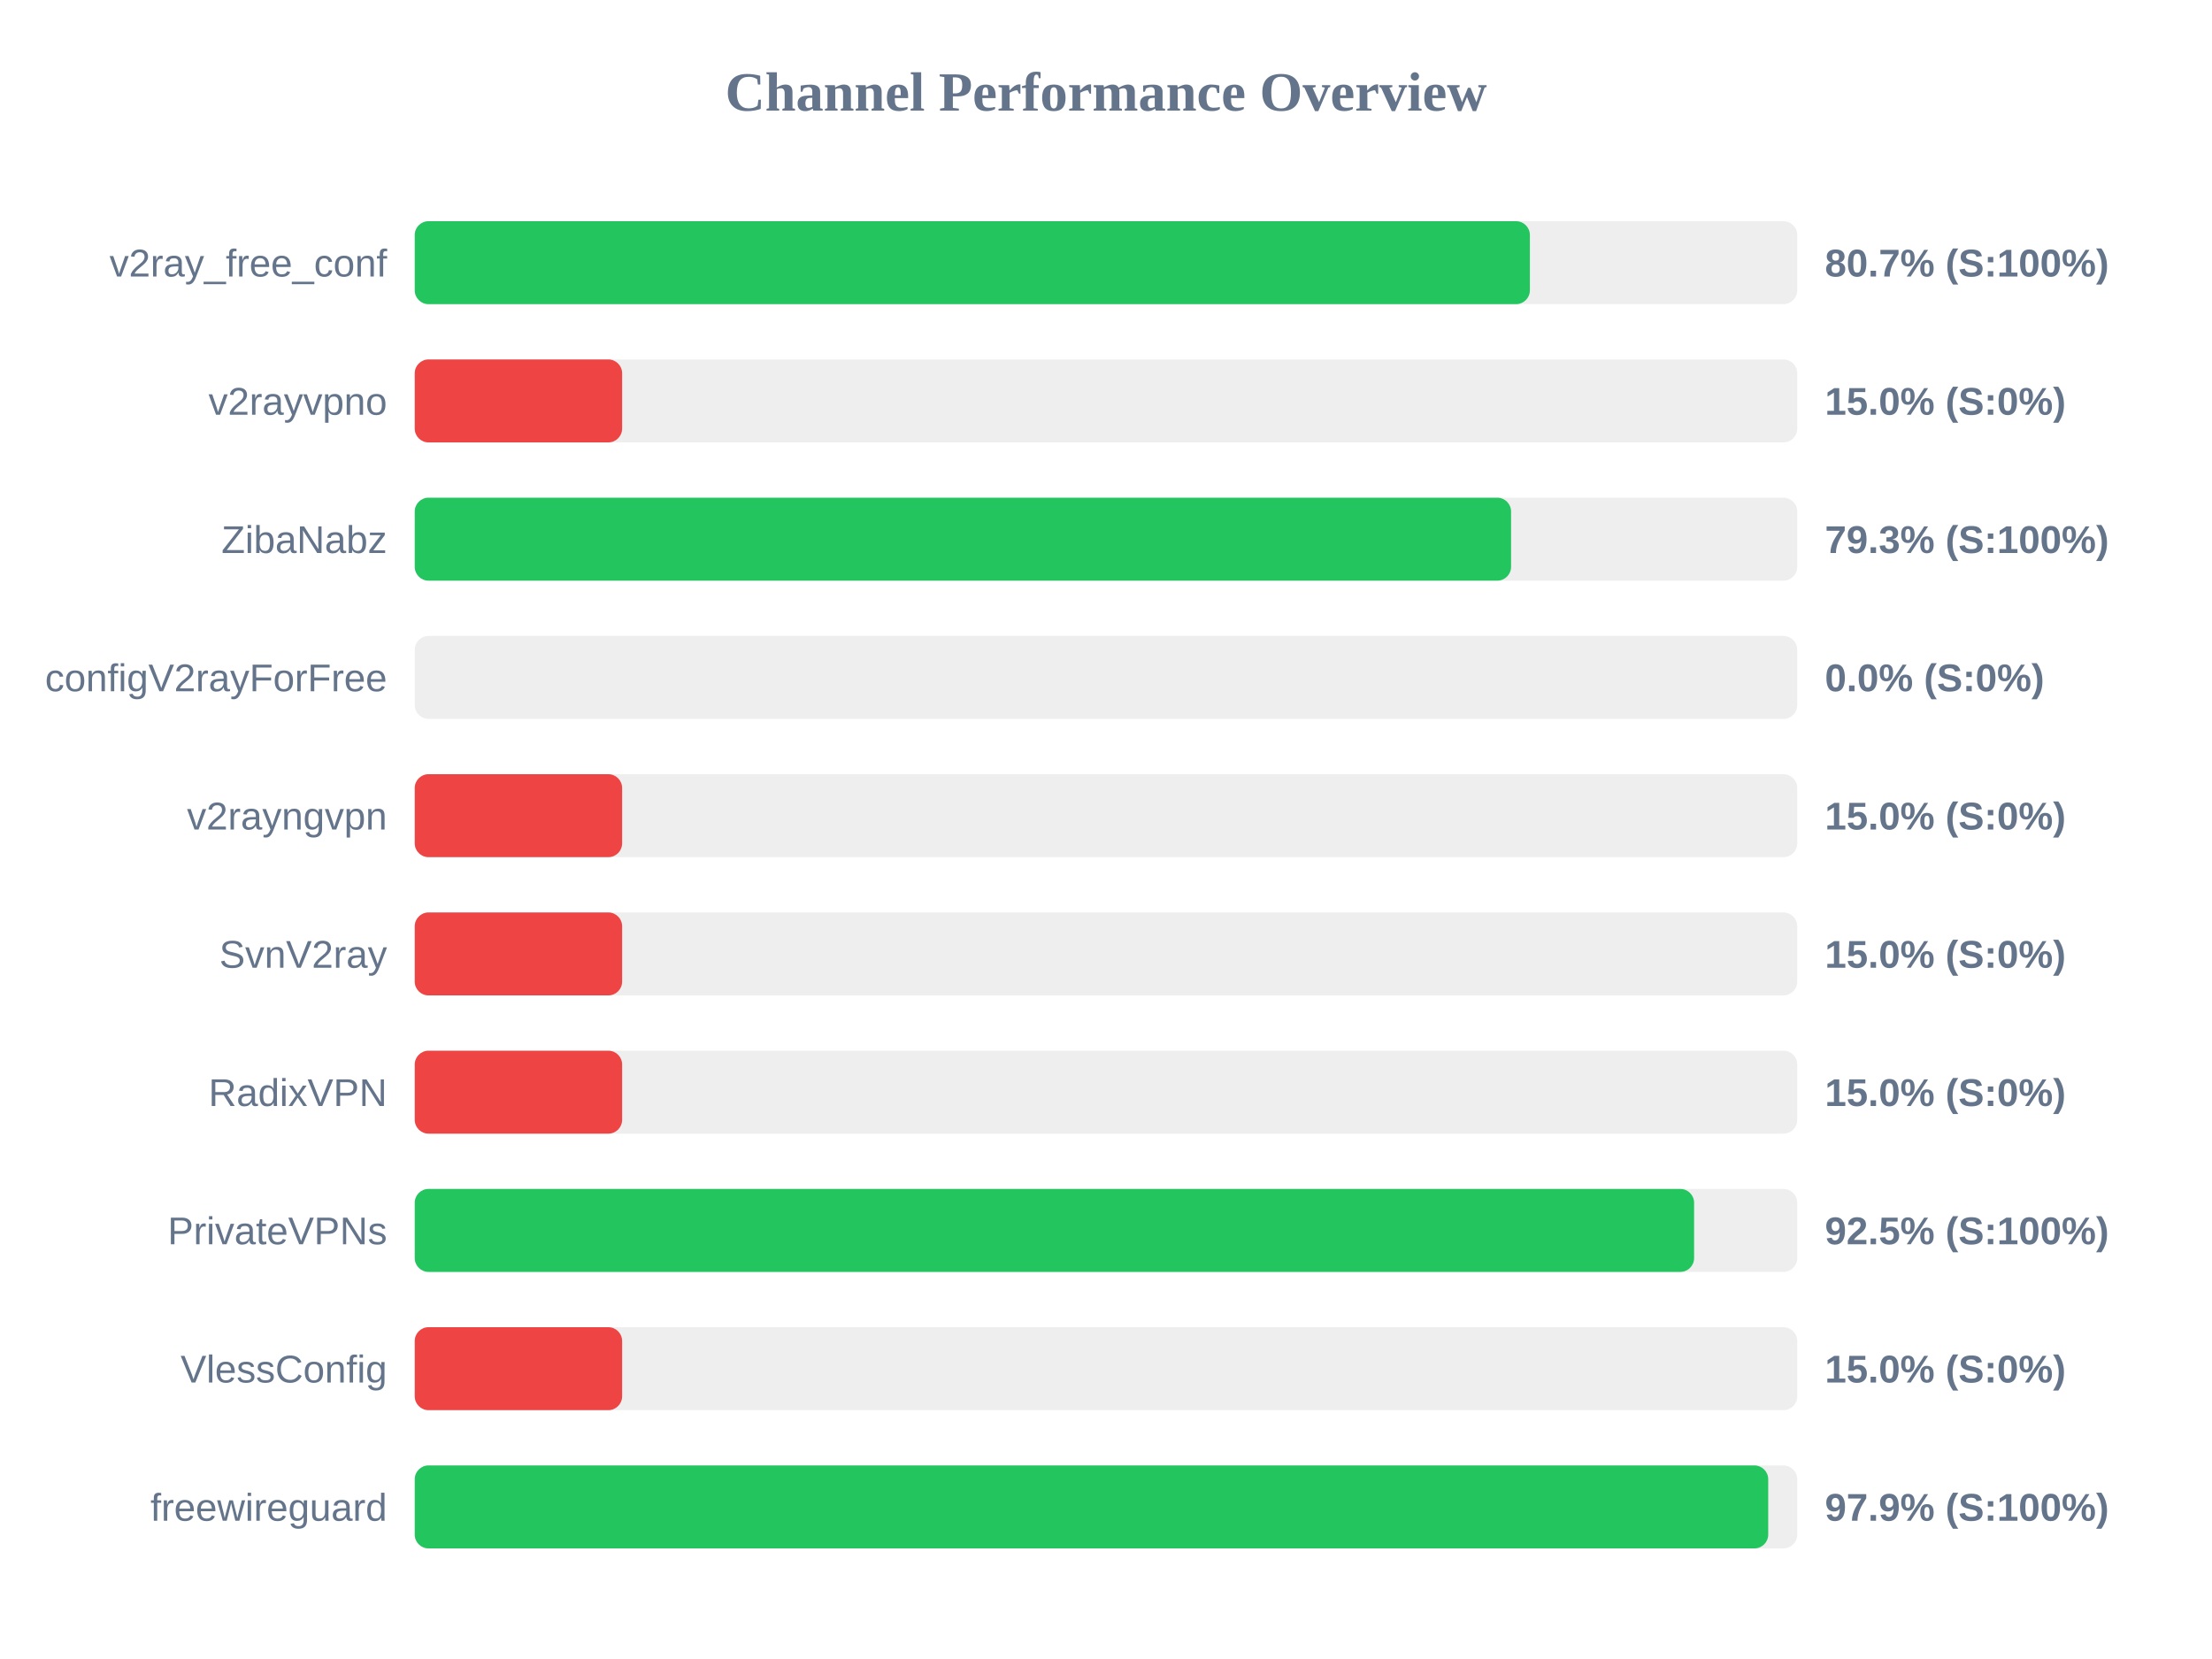
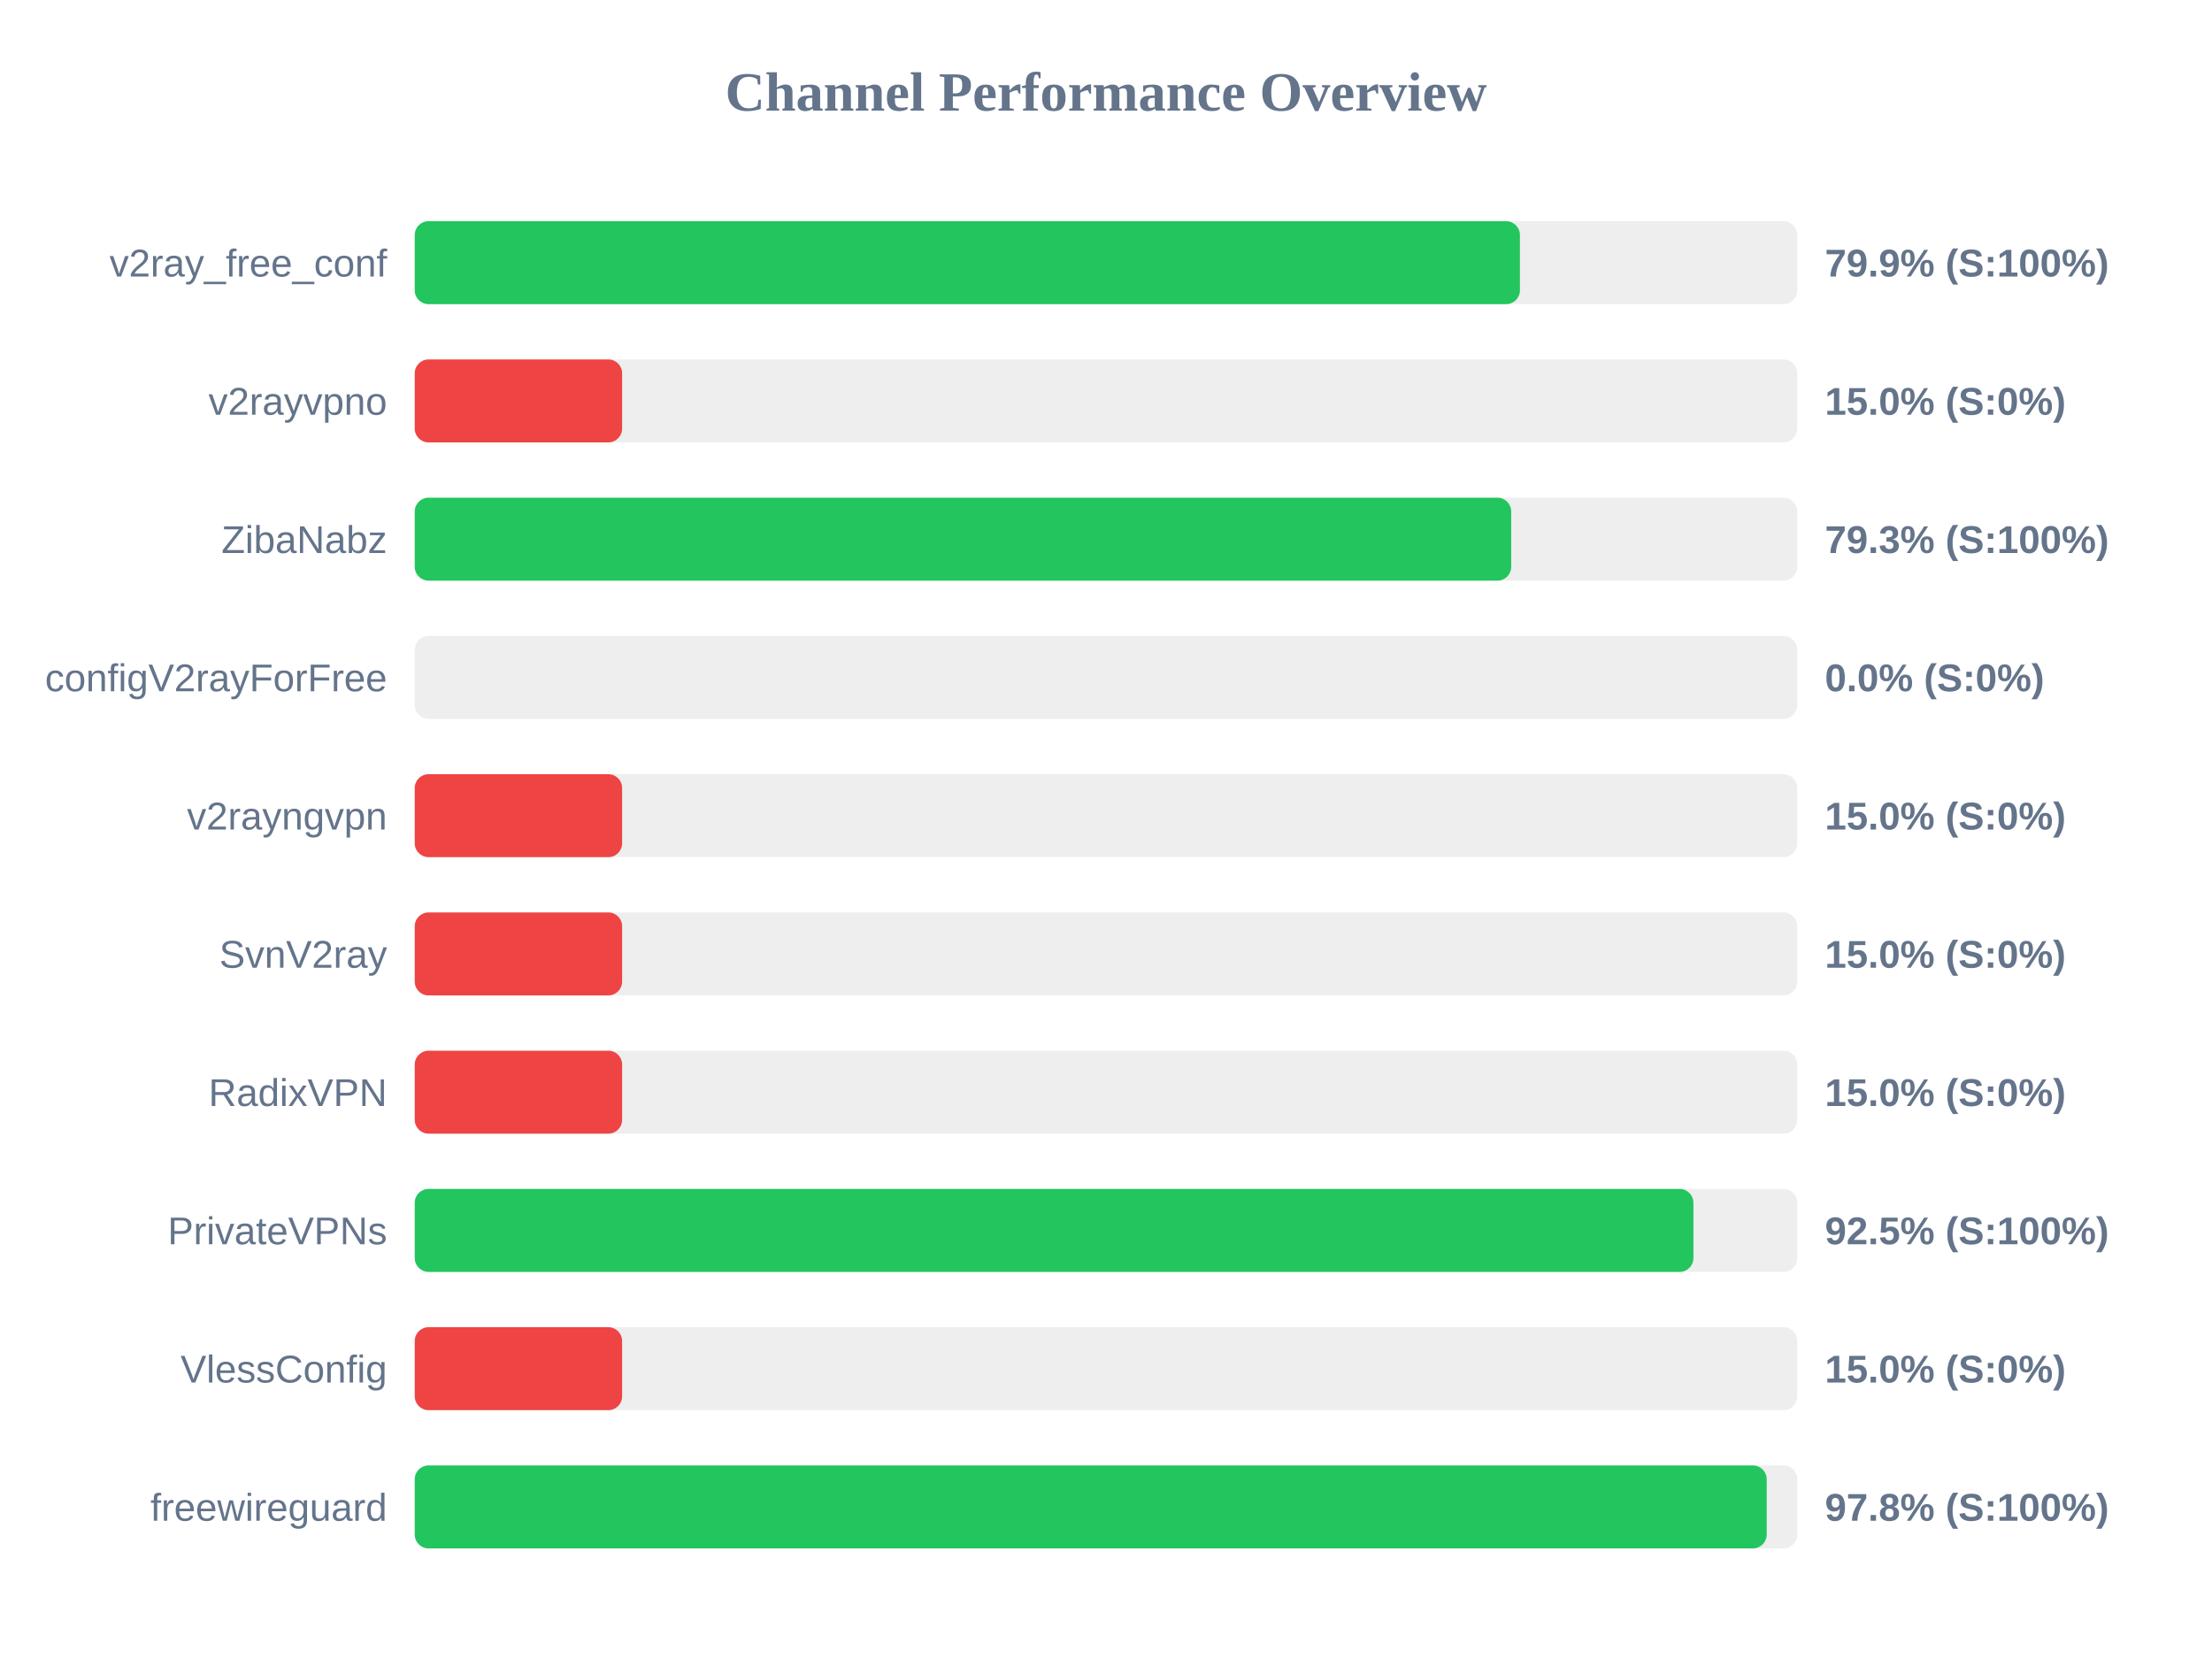
<svg xmlns="http://www.w3.org/2000/svg" width="800" height="600" version="1.1">
  <style>
        .row { font: 14px Arial; fill: #64748b; }
        .score { font: bold 14px Arial; fill: #64748b; }
    </style>
  <text x="400" y="40" text-anchor="middle" font-size="20px" font-weight="bold" fill="#64748b">Channel Performance Overview</text>
  <rect x="150" y="80" width="500" height="30" fill="#eee" rx="5" />
-   <rect x="150" y="80" width="403.3" height="30" fill="#22c55e" rx="5" />
+   <rect x="150" y="80" width="399.7" height="30" fill="#22c55e" rx="5" />
  <text x="140" y="100" text-anchor="end" class="row">v2ray_free_conf</text>
-   <text x="660" y="100" text-anchor="start" class="score">80.7% (S:100%)</text>
+   <text x="660" y="100" text-anchor="start" class="score">79.9% (S:100%)</text>
  <rect x="150" y="130" width="500" height="30" fill="#eee" rx="5" />
  <rect x="150" y="130" width="75.0" height="30" fill="#ef4444" rx="5" />
  <text x="140" y="150" text-anchor="end" class="row">v2rayvpno</text>
  <text x="660" y="150" text-anchor="start" class="score">15.0% (S:0%)</text>
  <rect x="150" y="180" width="500" height="30" fill="#eee" rx="5" />
-   <rect x="150" y="180" width="396.5" height="30" fill="#22c55e" rx="5" />
+   <rect x="150" y="180" width="396.55" height="30" fill="#22c55e" rx="5" />
  <text x="140" y="200" text-anchor="end" class="row">ZibaNabz</text>
  <text x="660" y="200" text-anchor="start" class="score">79.3% (S:100%)</text>
  <rect x="150" y="230" width="500" height="30" fill="#eee" rx="5" />
  <rect x="150" y="230" width="0.0" height="30" fill="#ef4444" rx="5" />
  <text x="140" y="250" text-anchor="end" class="row">configV2rayForFree</text>
  <text x="660" y="250" text-anchor="start" class="score">0.0% (S:0%)</text>
  <rect x="150" y="280" width="500" height="30" fill="#eee" rx="5" />
  <rect x="150" y="280" width="75.0" height="30" fill="#ef4444" rx="5" />
  <text x="140" y="300" text-anchor="end" class="row">v2rayngvpn</text>
  <text x="660" y="300" text-anchor="start" class="score">15.0% (S:0%)</text>
  <rect x="150" y="330" width="500" height="30" fill="#eee" rx="5" />
  <rect x="150" y="330" width="75.0" height="30" fill="#ef4444" rx="5" />
  <text x="140" y="350" text-anchor="end" class="row">SvnV2ray</text>
  <text x="660" y="350" text-anchor="start" class="score">15.0% (S:0%)</text>
  <rect x="150" y="380" width="500" height="30" fill="#eee" rx="5" />
  <rect x="150" y="380" width="75.0" height="30" fill="#ef4444" rx="5" />
  <text x="140" y="400" text-anchor="end" class="row">RadixVPN</text>
  <text x="660" y="400" text-anchor="start" class="score">15.0% (S:0%)</text>
  <rect x="150" y="430" width="500" height="30" fill="#eee" rx="5" />
-   <rect x="150" y="430" width="462.7" height="30" fill="#22c55e" rx="5" />
+   <rect x="150" y="430" width="462.45" height="30" fill="#22c55e" rx="5" />
  <text x="140" y="450" text-anchor="end" class="row">PrivateVPNs</text>
  <text x="660" y="450" text-anchor="start" class="score">92.5% (S:100%)</text>
  <rect x="150" y="480" width="500" height="30" fill="#eee" rx="5" />
  <rect x="150" y="480" width="75.0" height="30" fill="#ef4444" rx="5" />
  <text x="140" y="500" text-anchor="end" class="row">VlessConfig</text>
  <text x="660" y="500" text-anchor="start" class="score">15.0% (S:0%)</text>
  <rect x="150" y="530" width="500" height="30" fill="#eee" rx="5" />
-   <rect x="150" y="530" width="489.5" height="30" fill="#22c55e" rx="5" />
+   <rect x="150" y="530" width="488.95" height="30" fill="#22c55e" rx="5" />
  <text x="140" y="550" text-anchor="end" class="row">freewireguard</text>
-   <text x="660" y="550" text-anchor="start" class="score">97.9% (S:100%)</text>
+   <text x="660" y="550" text-anchor="start" class="score">97.8% (S:100%)</text>
</svg>
